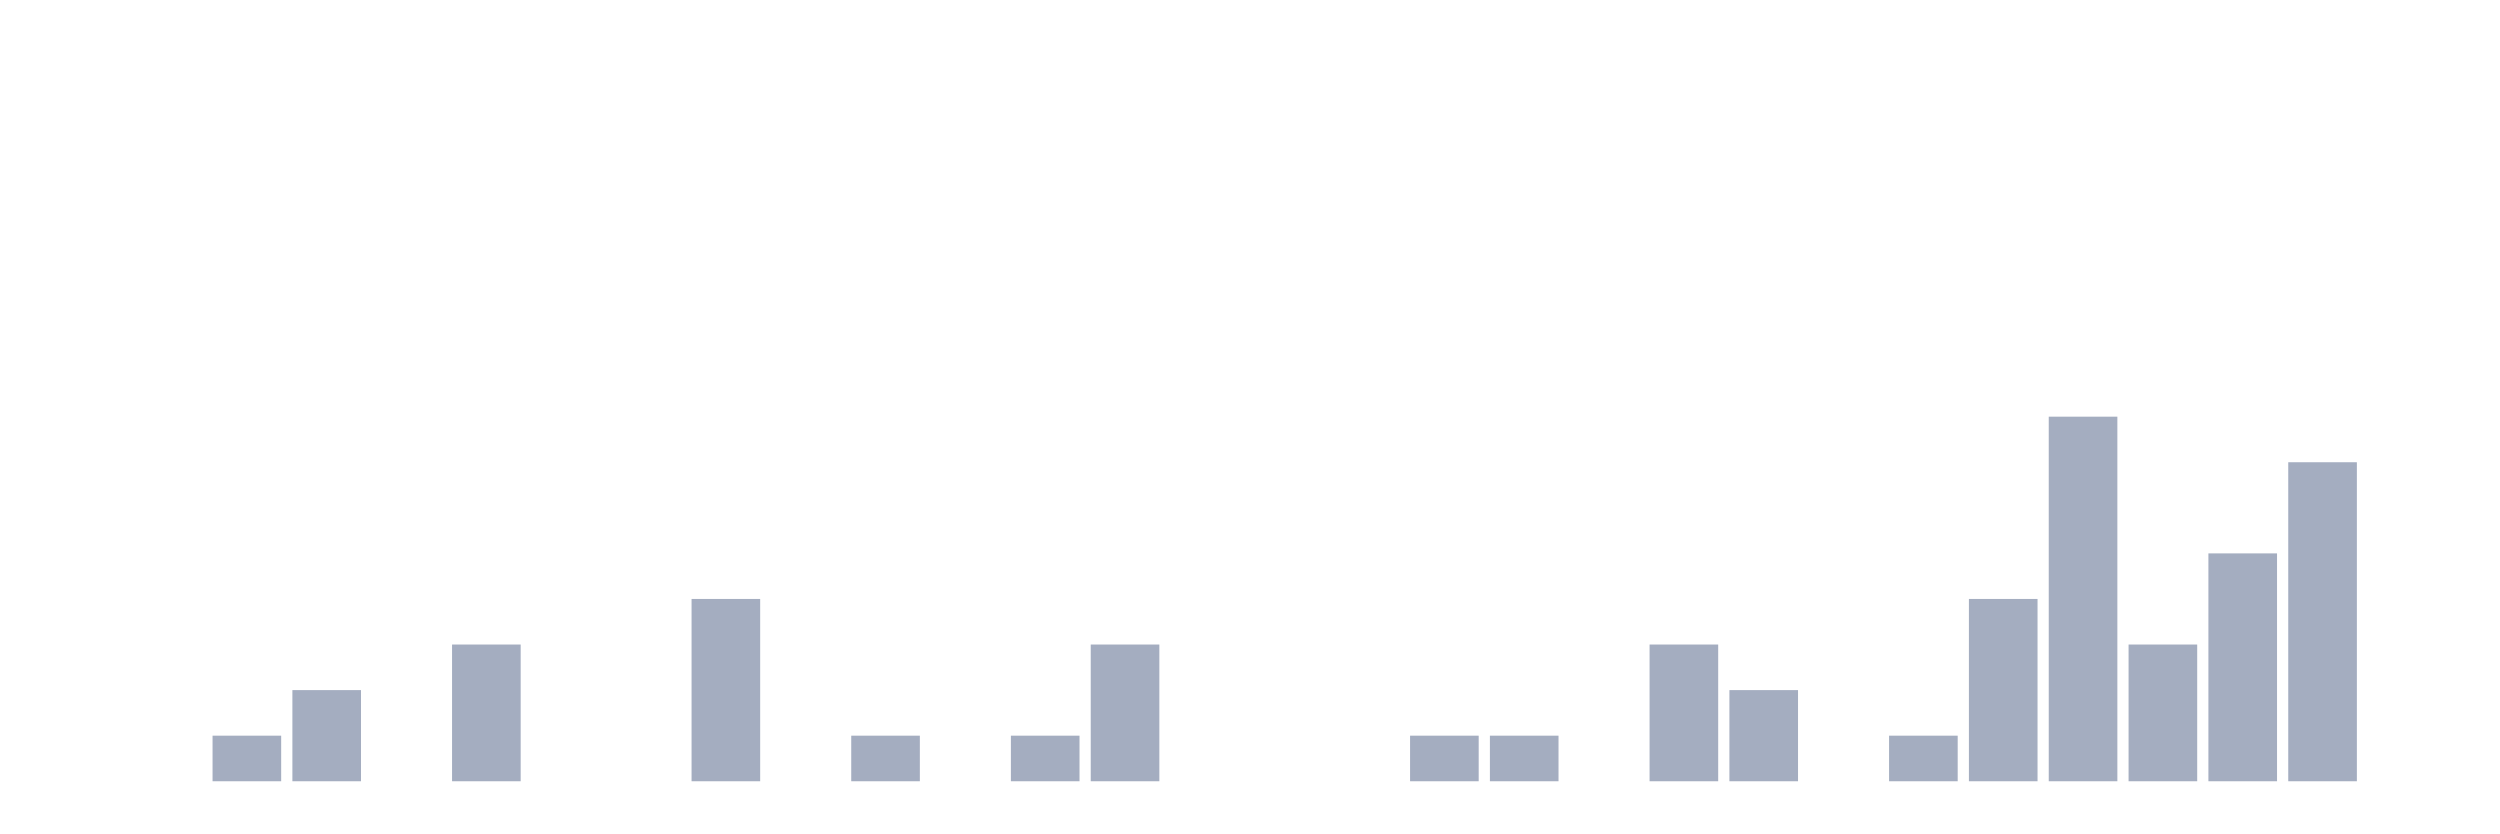
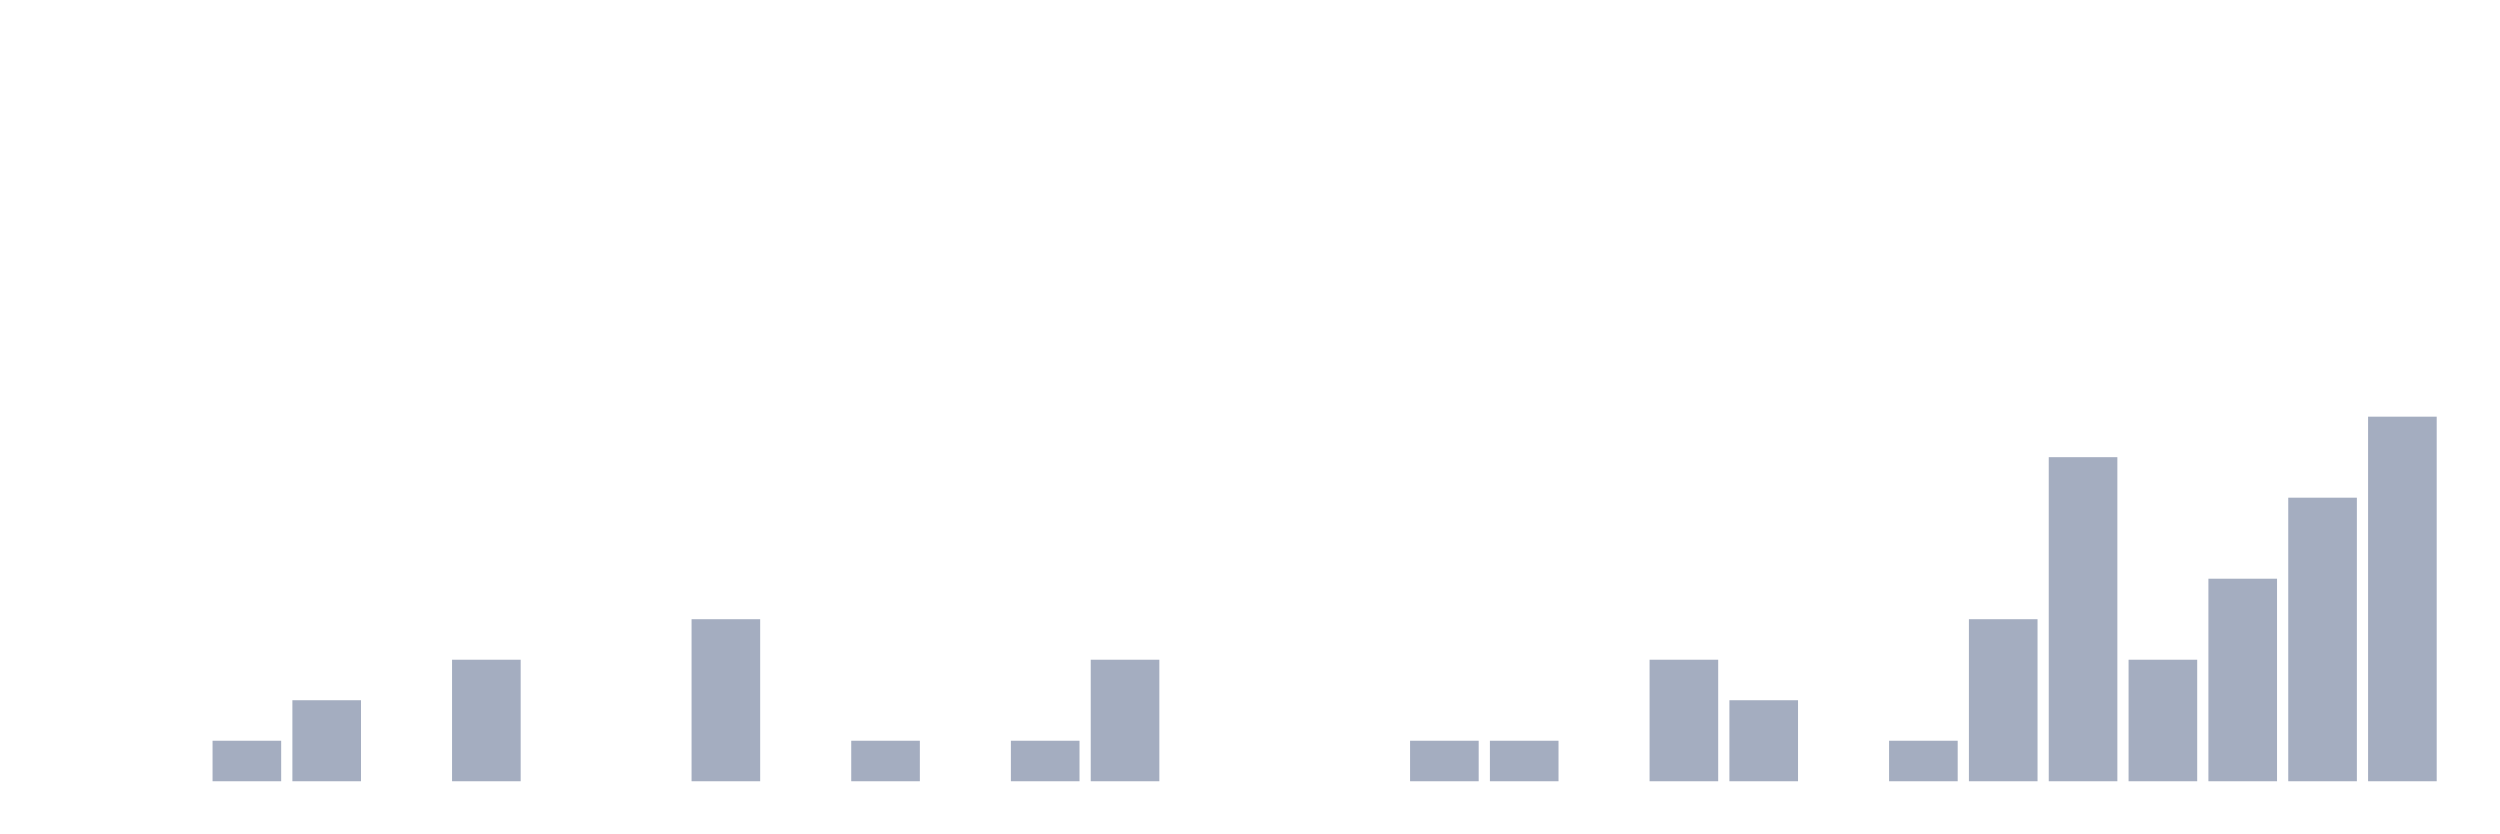
<svg xmlns="http://www.w3.org/2000/svg" viewBox="0 0 480 160">
  <g transform="translate(10,10)">
    <rect class="bar" x="0.153" width="13.175" y="140" height="0" fill="rgb(164,173,192)" />
    <rect class="bar" x="15.482" width="13.175" y="140" height="0" fill="rgb(164,173,192)" />
-     <rect class="bar" x="30.81" width="13.175" y="131.25" height="8.75" fill="rgb(164,173,192)" />
-     <rect class="bar" x="46.138" width="13.175" y="122.5" height="17.5" fill="rgb(164,173,192)" />
+     <rect class="bar" x="30.81" width="13.175" y="132.222" height="7.778" fill="rgb(164,173,192)" />
+     <rect class="bar" x="46.138" width="13.175" y="124.444" height="15.556" fill="rgb(164,173,192)" />
    <rect class="bar" x="61.466" width="13.175" y="140" height="0" fill="rgb(164,173,192)" />
-     <rect class="bar" x="76.794" width="13.175" y="113.75" height="26.25" fill="rgb(164,173,192)" />
+     <rect class="bar" x="76.794" width="13.175" y="116.667" height="23.333" fill="rgb(164,173,192)" />
    <rect class="bar" x="92.123" width="13.175" y="140" height="0" fill="rgb(164,173,192)" />
    <rect class="bar" x="107.451" width="13.175" y="140" height="0" fill="rgb(164,173,192)" />
-     <rect class="bar" x="122.779" width="13.175" y="105" height="35" fill="rgb(164,173,192)" />
+     <rect class="bar" x="122.779" width="13.175" y="108.889" height="31.111" fill="rgb(164,173,192)" />
    <rect class="bar" x="138.107" width="13.175" y="140" height="0" fill="rgb(164,173,192)" />
-     <rect class="bar" x="153.436" width="13.175" y="131.25" height="8.75" fill="rgb(164,173,192)" />
+     <rect class="bar" x="153.436" width="13.175" y="132.222" height="7.778" fill="rgb(164,173,192)" />
    <rect class="bar" x="168.764" width="13.175" y="140" height="0" fill="rgb(164,173,192)" />
-     <rect class="bar" x="184.092" width="13.175" y="131.25" height="8.75" fill="rgb(164,173,192)" />
-     <rect class="bar" x="199.42" width="13.175" y="113.75" height="26.25" fill="rgb(164,173,192)" />
+     <rect class="bar" x="184.092" width="13.175" y="132.222" height="7.778" fill="rgb(164,173,192)" />
+     <rect class="bar" x="199.42" width="13.175" y="116.667" height="23.333" fill="rgb(164,173,192)" />
    <rect class="bar" x="214.748" width="13.175" y="140" height="0" fill="rgb(164,173,192)" />
    <rect class="bar" x="230.077" width="13.175" y="140" height="0" fill="rgb(164,173,192)" />
    <rect class="bar" x="245.405" width="13.175" y="140" height="0" fill="rgb(164,173,192)" />
-     <rect class="bar" x="260.733" width="13.175" y="131.25" height="8.75" fill="rgb(164,173,192)" />
-     <rect class="bar" x="276.061" width="13.175" y="131.25" height="8.75" fill="rgb(164,173,192)" />
+     <rect class="bar" x="260.733" width="13.175" y="132.222" height="7.778" fill="rgb(164,173,192)" />
+     <rect class="bar" x="276.061" width="13.175" y="132.222" height="7.778" fill="rgb(164,173,192)" />
    <rect class="bar" x="291.39" width="13.175" y="140" height="0" fill="rgb(164,173,192)" />
-     <rect class="bar" x="306.718" width="13.175" y="113.75" height="26.25" fill="rgb(164,173,192)" />
-     <rect class="bar" x="322.046" width="13.175" y="122.5" height="17.5" fill="rgb(164,173,192)" />
+     <rect class="bar" x="306.718" width="13.175" y="116.667" height="23.333" fill="rgb(164,173,192)" />
+     <rect class="bar" x="322.046" width="13.175" y="124.444" height="15.556" fill="rgb(164,173,192)" />
    <rect class="bar" x="337.374" width="13.175" y="140" height="0" fill="rgb(164,173,192)" />
-     <rect class="bar" x="352.702" width="13.175" y="131.25" height="8.75" fill="rgb(164,173,192)" />
-     <rect class="bar" x="368.031" width="13.175" y="105" height="35" fill="rgb(164,173,192)" />
-     <rect class="bar" x="383.359" width="13.175" y="70" height="70" fill="rgb(164,173,192)" />
-     <rect class="bar" x="398.687" width="13.175" y="113.75" height="26.25" fill="rgb(164,173,192)" />
-     <rect class="bar" x="414.015" width="13.175" y="96.25" height="43.75" fill="rgb(164,173,192)" />
-     <rect class="bar" x="429.344" width="13.175" y="78.75" height="61.25" fill="rgb(164,173,192)" />
-     <rect class="bar" x="444.672" width="13.175" y="140" height="0" fill="rgb(164,173,192)" />
+     <rect class="bar" x="352.702" width="13.175" y="132.222" height="7.778" fill="rgb(164,173,192)" />
+     <rect class="bar" x="368.031" width="13.175" y="108.889" height="31.111" fill="rgb(164,173,192)" />
+     <rect class="bar" x="383.359" width="13.175" y="77.778" height="62.222" fill="rgb(164,173,192)" />
+     <rect class="bar" x="398.687" width="13.175" y="116.667" height="23.333" fill="rgb(164,173,192)" />
+     <rect class="bar" x="414.015" width="13.175" y="101.111" height="38.889" fill="rgb(164,173,192)" />
+     <rect class="bar" x="429.344" width="13.175" y="85.556" height="54.444" fill="rgb(164,173,192)" />
+     <rect class="bar" x="444.672" width="13.175" y="70" height="70" fill="rgb(164,173,192)" />
  </g>
</svg>
